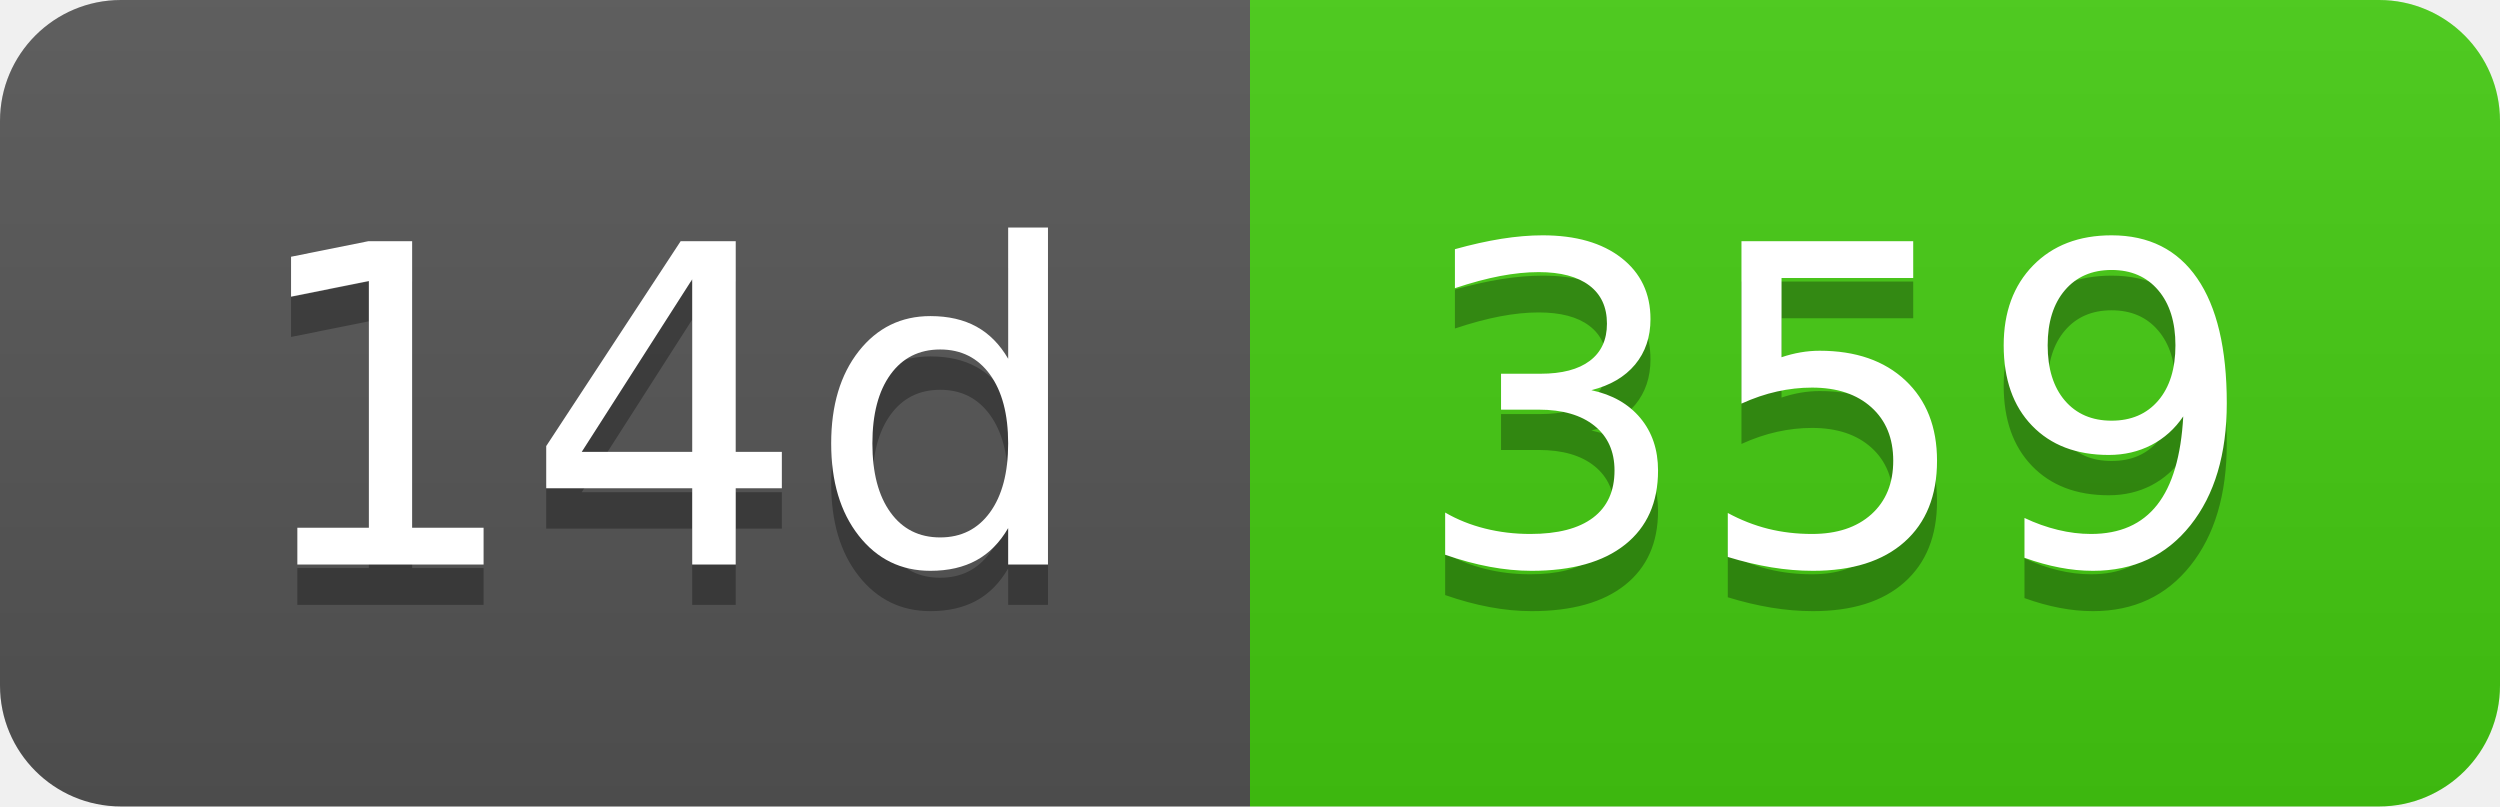
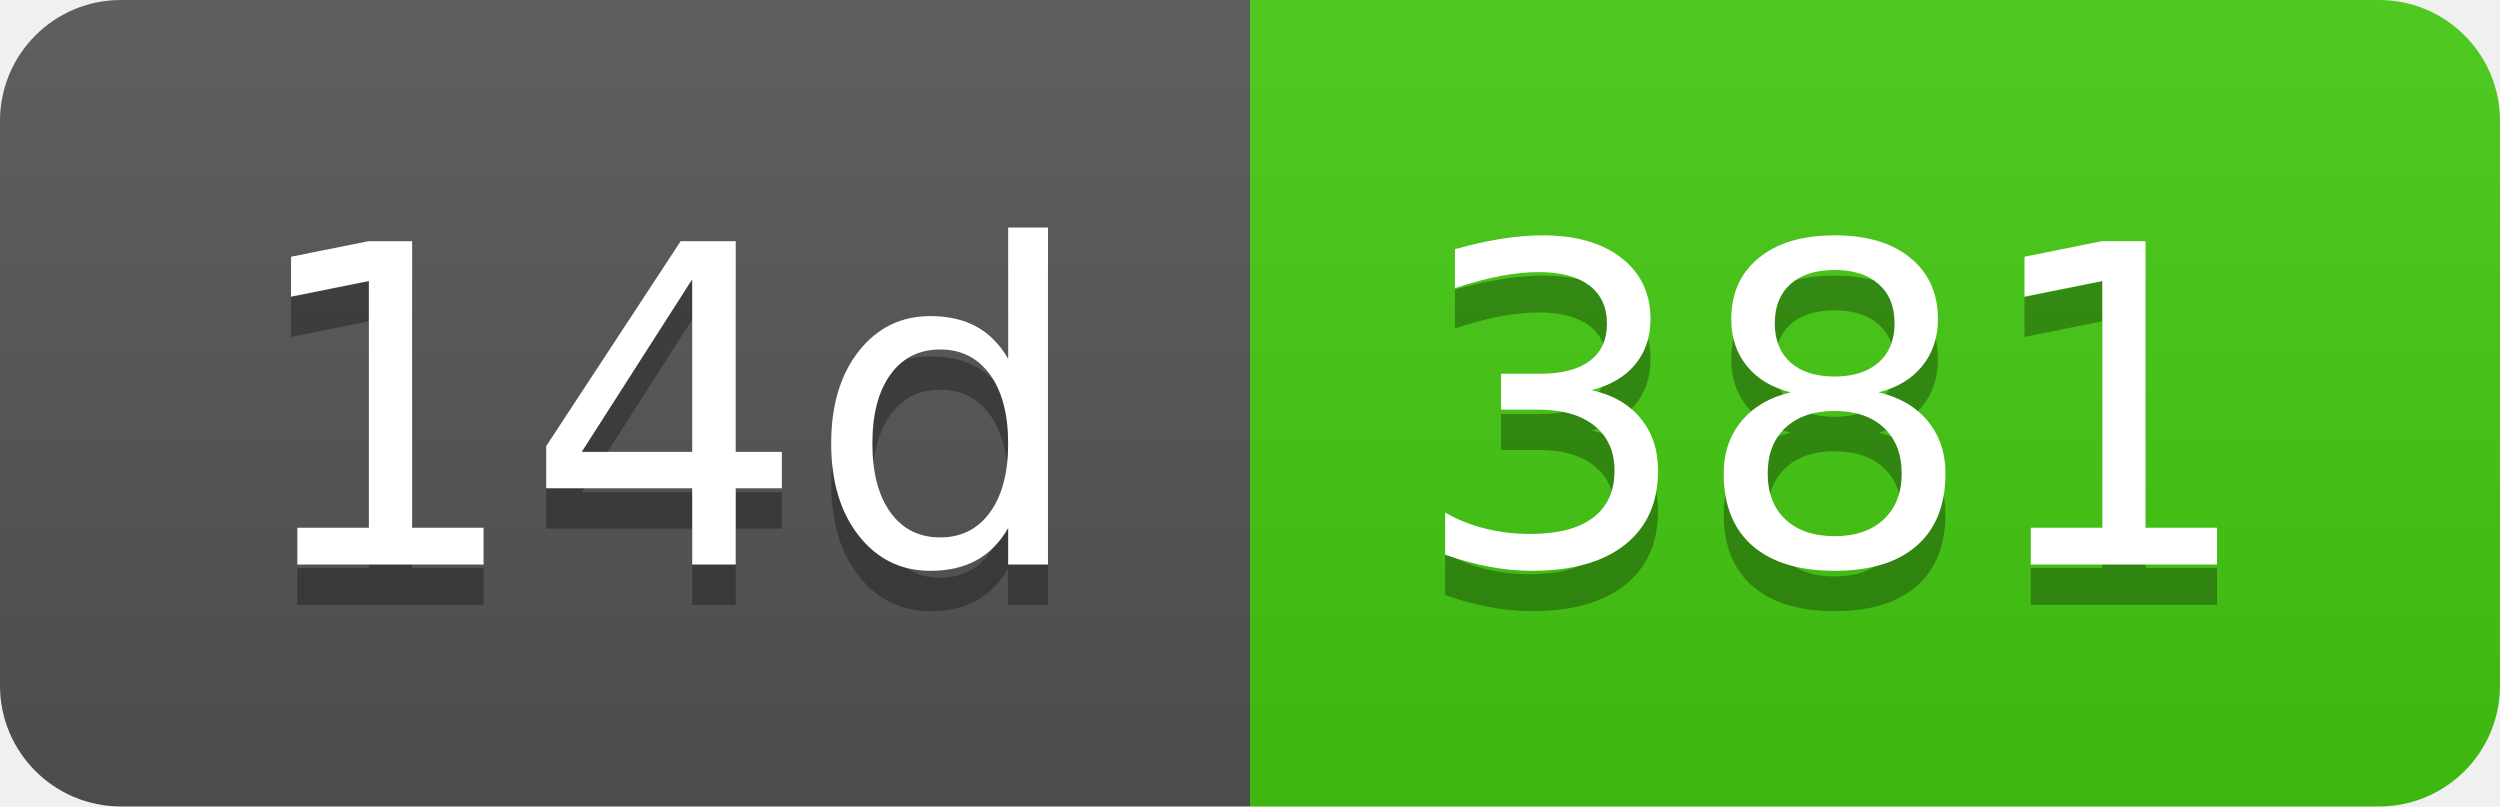
- <svg xmlns="http://www.w3.org/2000/svg" width="62" height="20" role="img" aria-label="14d: 359">
+ <svg xmlns="http://www.w3.org/2000/svg" width="62" height="20" role="img" aria-label="14d: 381">
  <linearGradient id="s" x2="0" y2="100%">
    <stop offset="0" stop-color="#bbb" stop-opacity=".1" />
    <stop offset="1" stop-opacity=".1" />
  </linearGradient>
  <clipPath id="r">
    <rect width="62" height="20" rx="3" fill="#fff" />
  </clipPath>
  <g clip-path="url(#r)">
    <rect width="31" height="20" fill="#555" />
    <rect x="31" width="31" height="20" fill="#4c1" />
    <rect width="62" height="20" fill="url(#s)" />
  </g>
  <g fill="#fff" text-anchor="middle" font-family="Verdana,Geneva,DejaVu Sans,sans-serif" text-rendering="geometricPrecision" font-size="110">
    <text aria-hidden="true" x="165" y="150" fill="#010101" fill-opacity=".3" transform="scale(.1)" textLength="210">14d</text>
    <text x="165" y="140" transform="scale(.1)" fill="#fff" textLength="210">14d</text>
-     <text aria-hidden="true" x="455" y="150" fill="#010101" fill-opacity=".3" transform="scale(.1)" textLength="210">359</text>
-     <text x="455" y="140" transform="scale(.1)" fill="#fff" textLength="210">359</text>
+     <text aria-hidden="true" x="455" y="150" fill="#010101" fill-opacity=".3" transform="scale(.1)" textLength="210">381</text>
+     <text x="455" y="140" transform="scale(.1)" fill="#fff" textLength="210">381</text>
  </g>
</svg>
